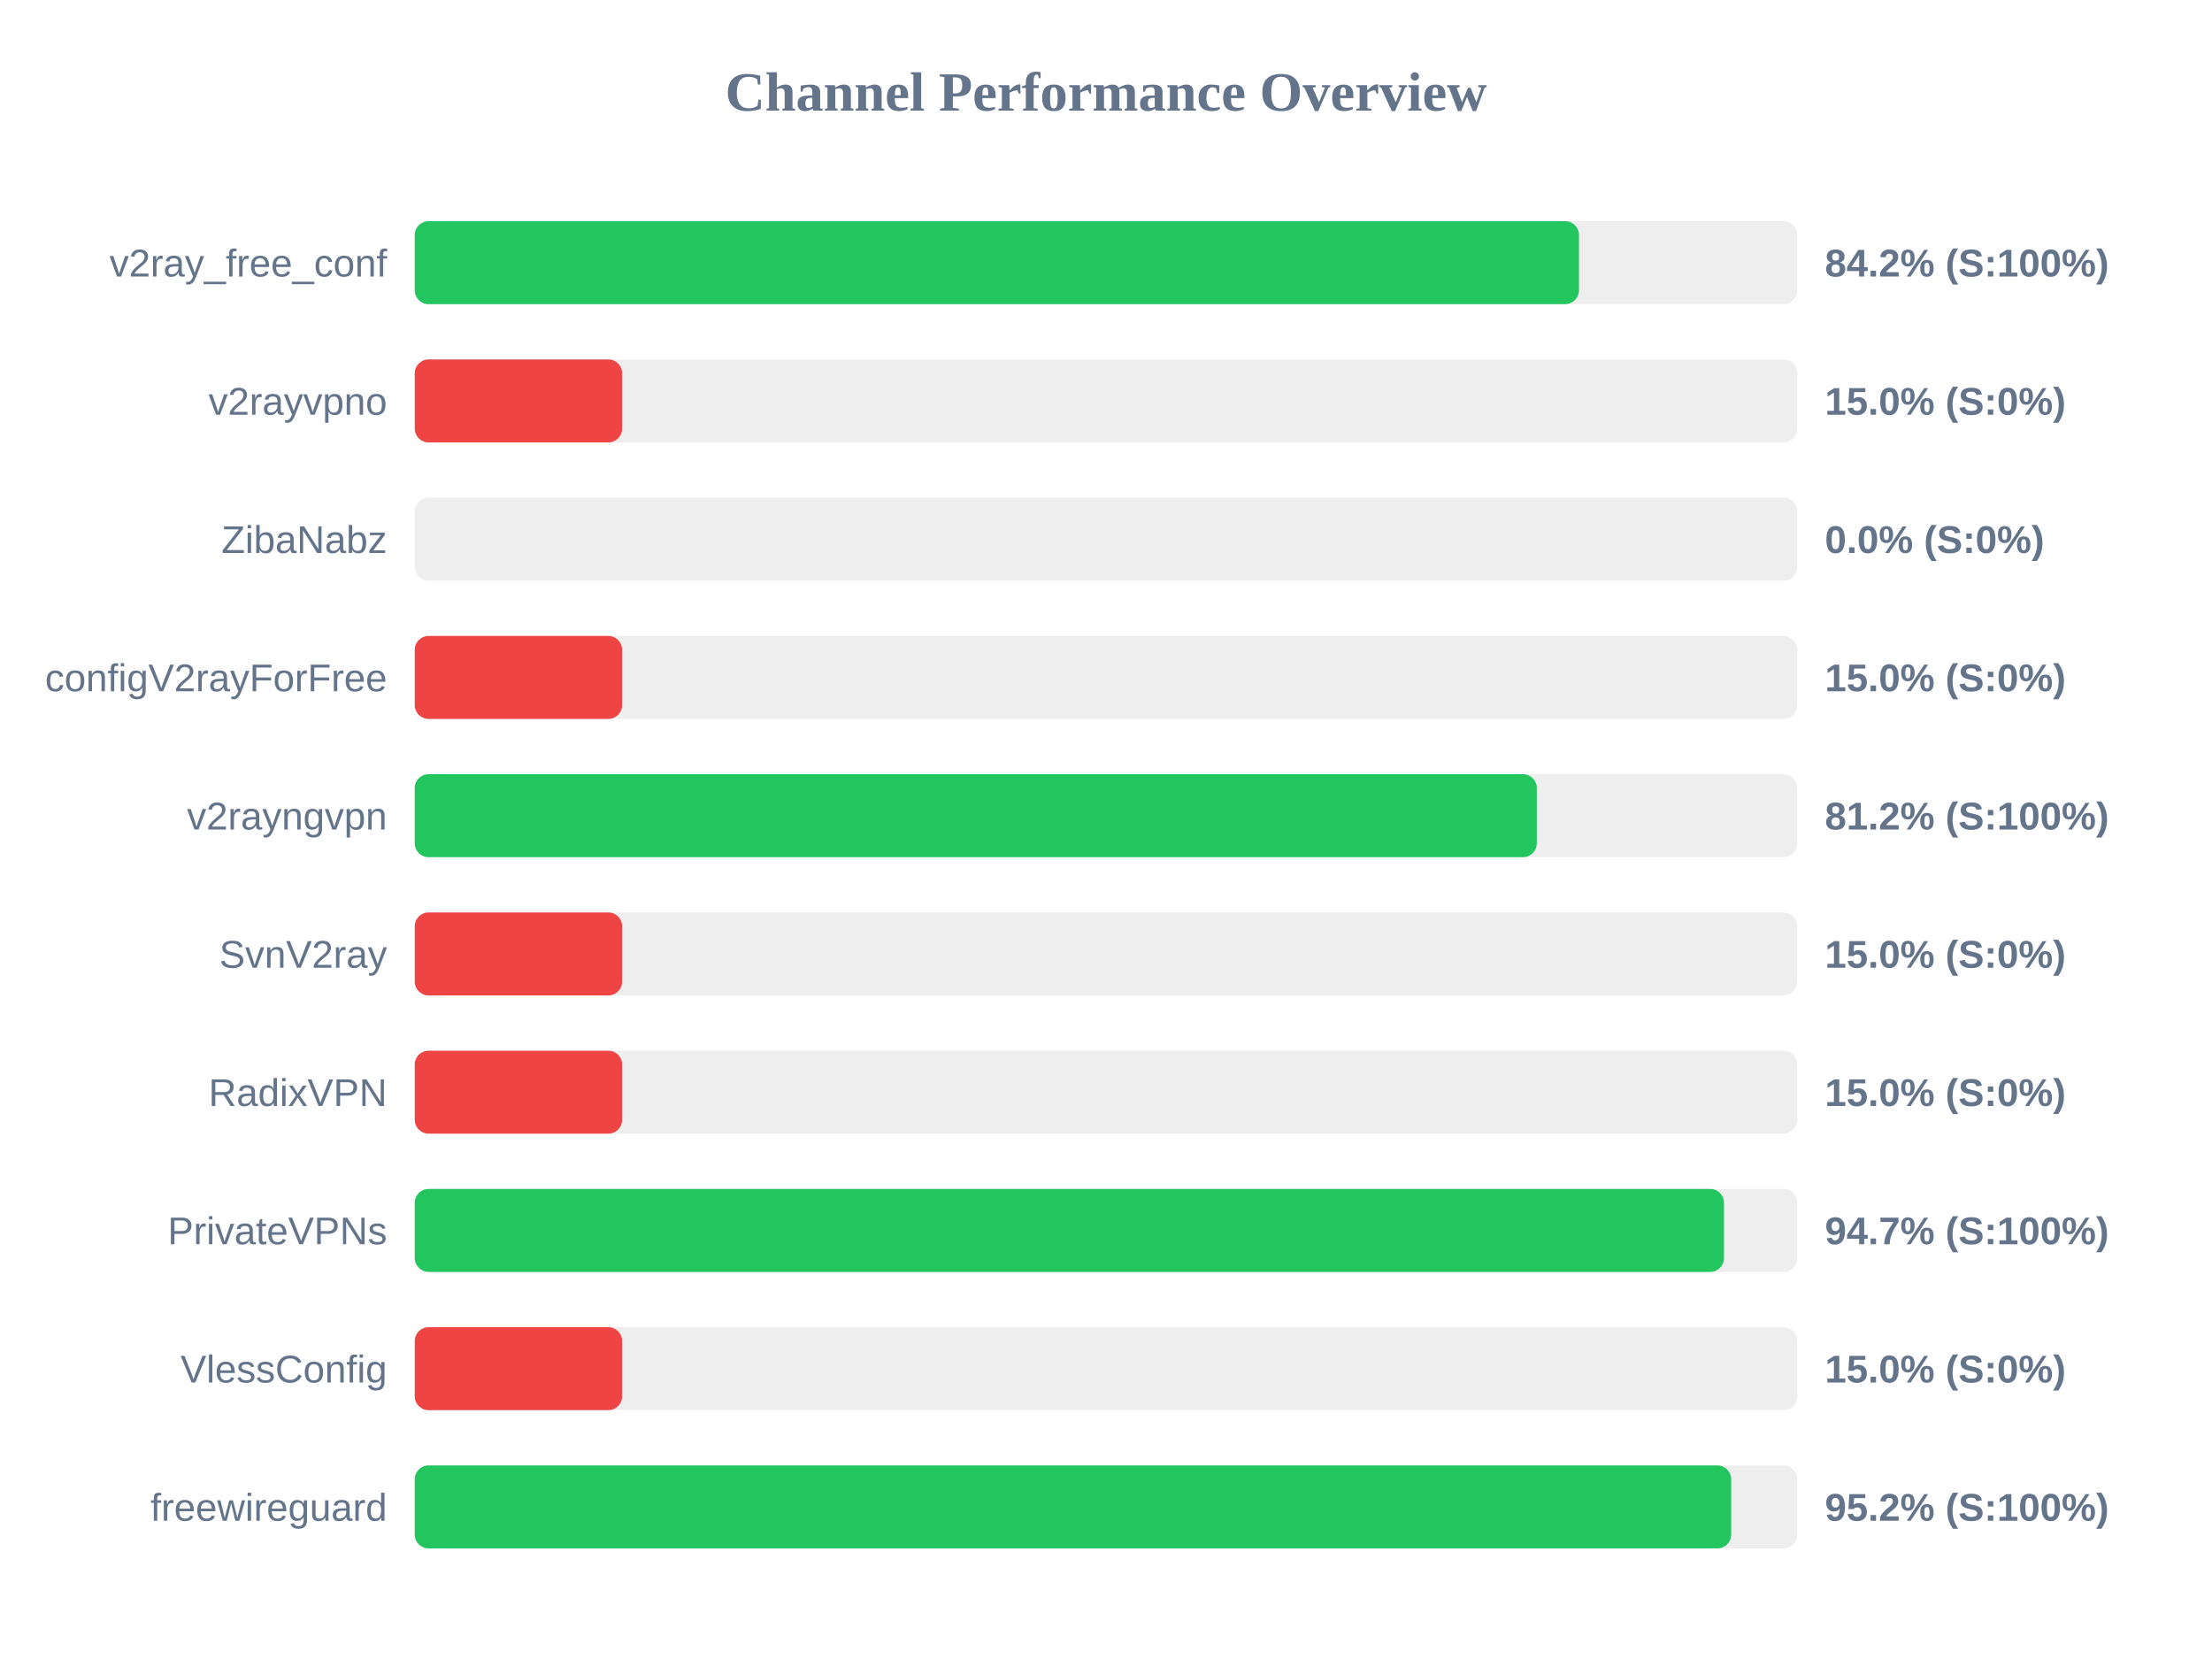
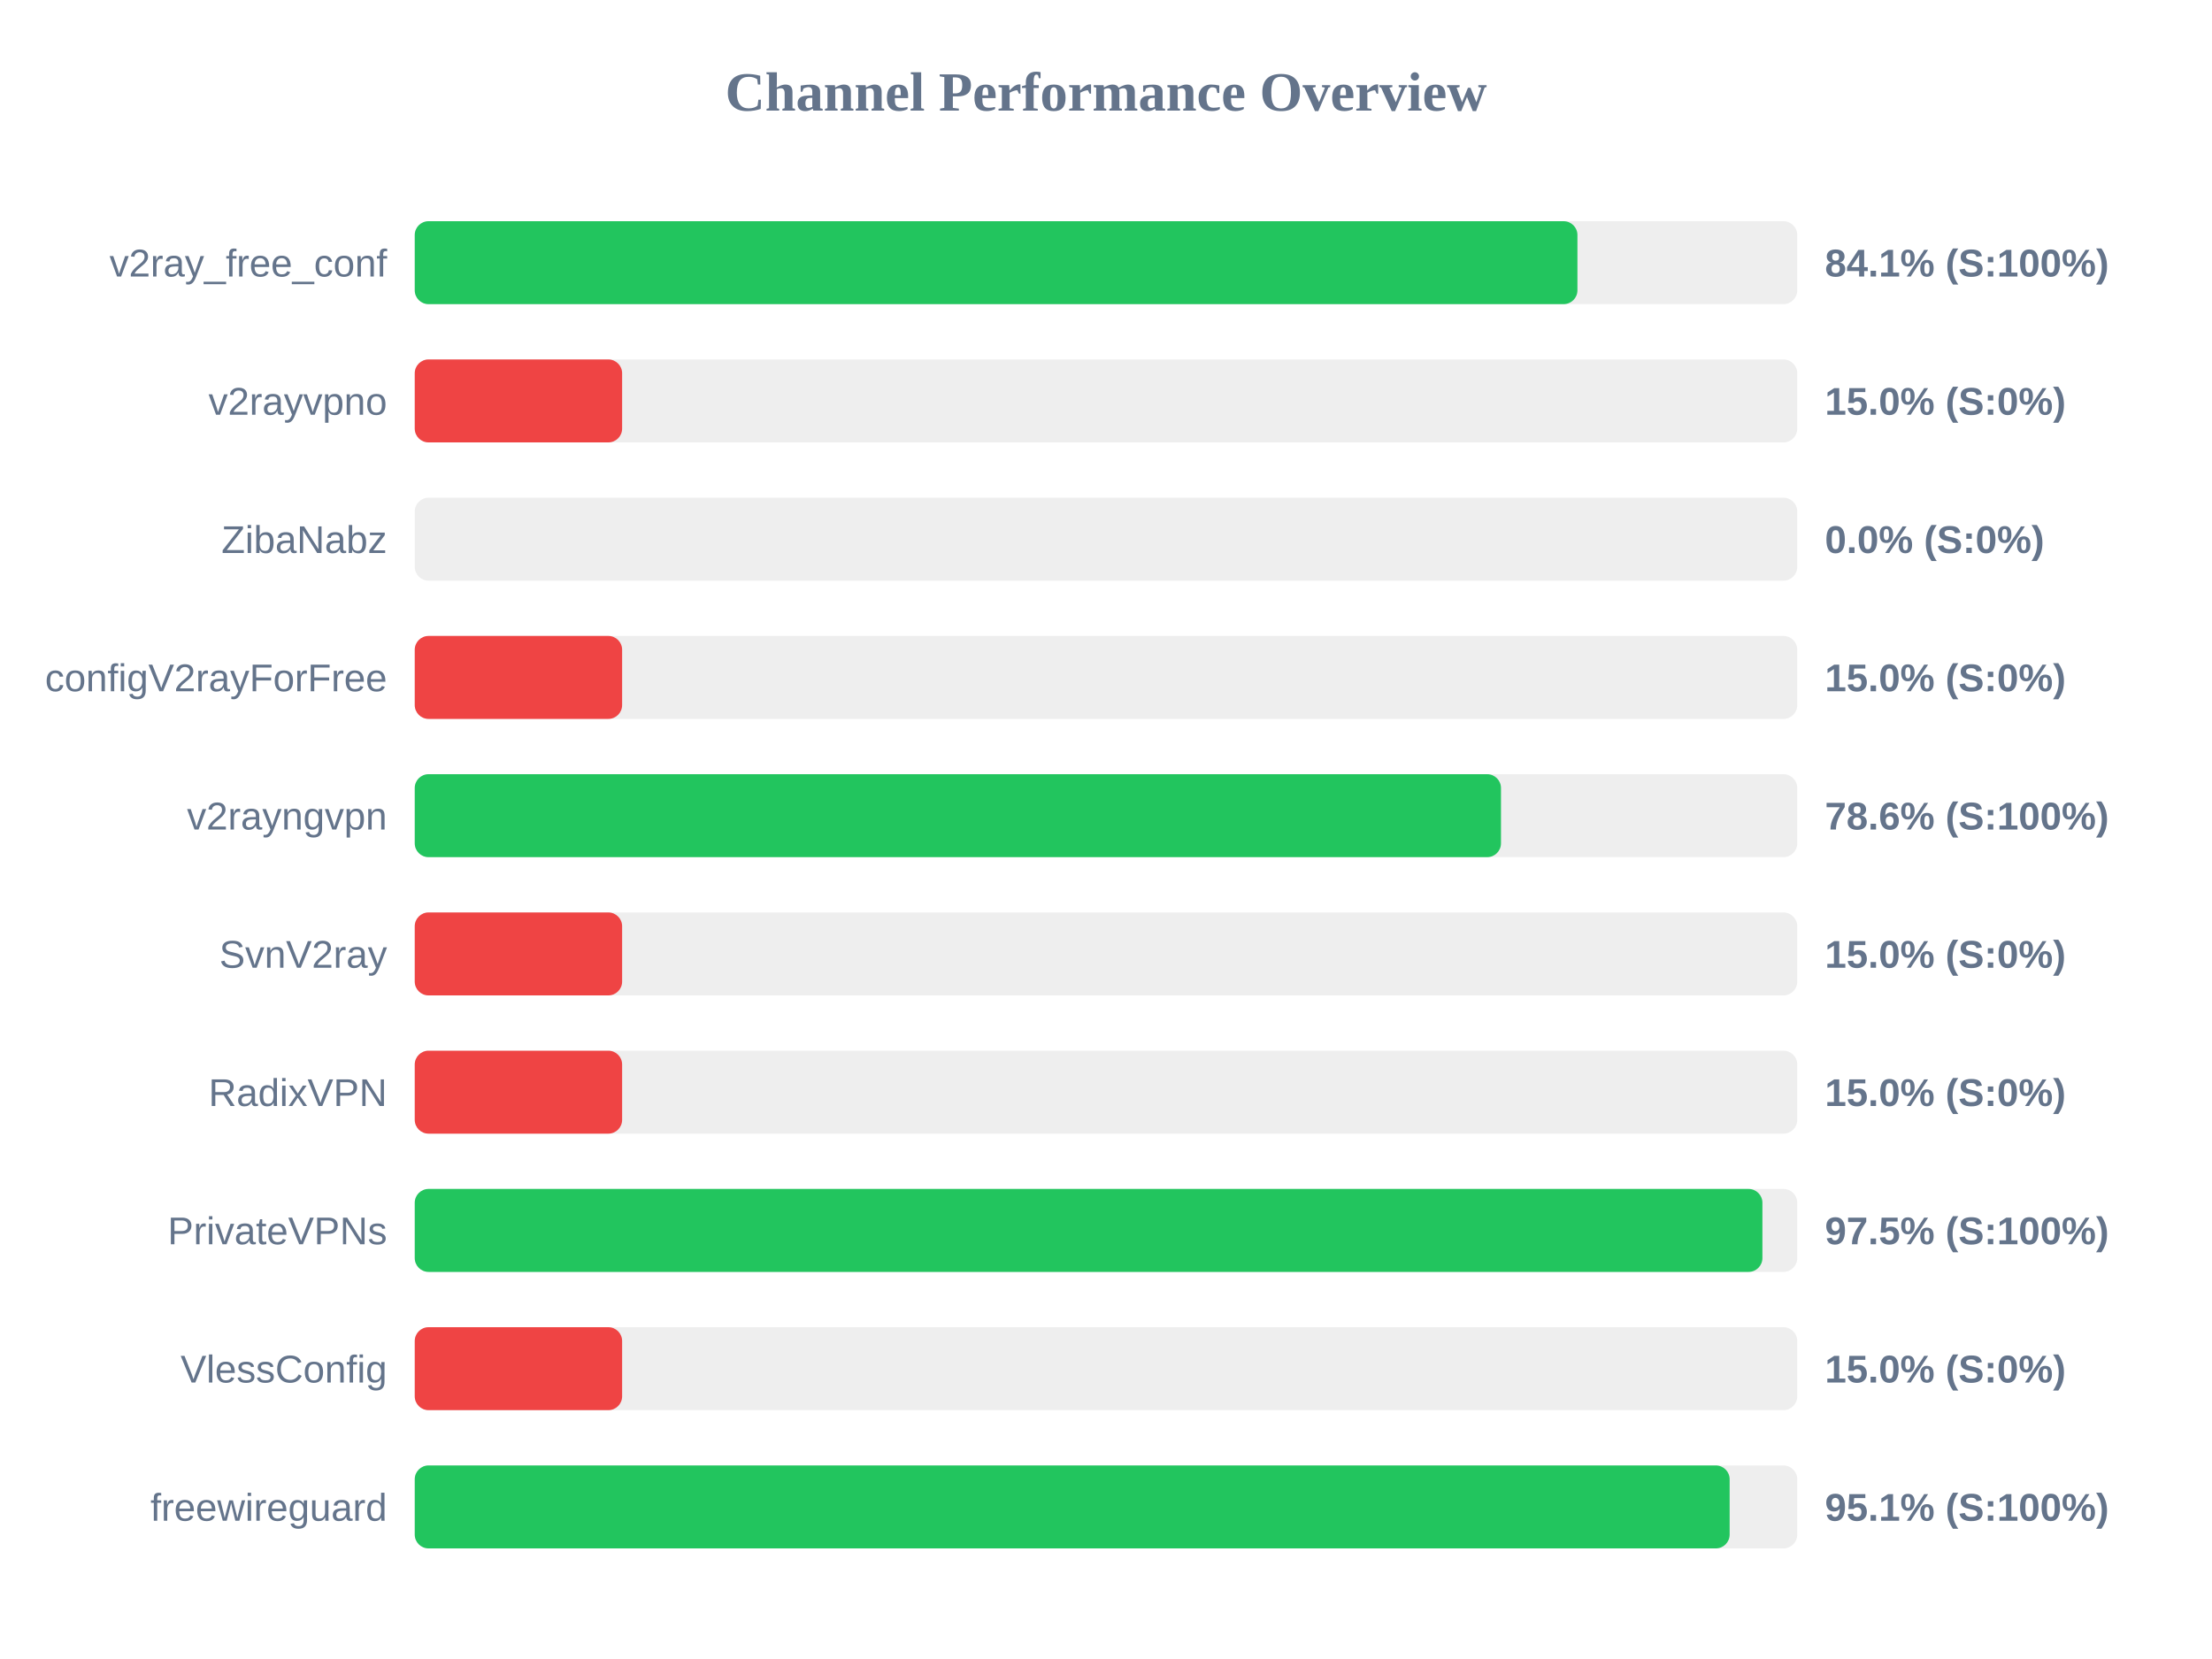
<svg xmlns="http://www.w3.org/2000/svg" width="800" height="600" version="1.1">
  <style>
        .row { font: 14px Arial; fill: #64748b; }
        .score { font: bold 14px Arial; fill: #64748b; }
    </style>
  <text x="400" y="40" text-anchor="middle" font-size="20px" font-weight="bold" fill="#64748b">Channel Performance Overview</text>
  <rect x="150" y="80" width="500" height="30" fill="#eee" rx="5" />
-   <rect x="150" y="80" width="421.05" height="30" fill="#22c55e" rx="5" />
+   <rect x="150" y="80" width="420.5" height="30" fill="#22c55e" rx="5" />
  <text x="140" y="100" text-anchor="end" class="row">v2ray_free_conf</text>
-   <text x="660" y="100" text-anchor="start" class="score">84.2% (S:100%)</text>
+   <text x="660" y="100" text-anchor="start" class="score">84.1% (S:100%)</text>
  <rect x="150" y="130" width="500" height="30" fill="#eee" rx="5" />
  <rect x="150" y="130" width="75.0" height="30" fill="#ef4444" rx="5" />
  <text x="140" y="150" text-anchor="end" class="row">v2rayvpno</text>
  <text x="660" y="150" text-anchor="start" class="score">15.0% (S:0%)</text>
  <rect x="150" y="180" width="500" height="30" fill="#eee" rx="5" />
  <rect x="150" y="180" width="0.0" height="30" fill="#ef4444" rx="5" />
  <text x="140" y="200" text-anchor="end" class="row">ZibaNabz</text>
  <text x="660" y="200" text-anchor="start" class="score">0.0% (S:0%)</text>
  <rect x="150" y="230" width="500" height="30" fill="#eee" rx="5" />
  <rect x="150" y="230" width="75.0" height="30" fill="#ef4444" rx="5" />
  <text x="140" y="250" text-anchor="end" class="row">configV2rayForFree</text>
  <text x="660" y="250" text-anchor="start" class="score">15.0% (S:0%)</text>
  <rect x="150" y="280" width="500" height="30" fill="#eee" rx="5" />
-   <rect x="150" y="280" width="405.8" height="30" fill="#22c55e" rx="5" />
+   <rect x="150" y="280" width="392.85" height="30" fill="#22c55e" rx="5" />
  <text x="140" y="300" text-anchor="end" class="row">v2rayngvpn</text>
-   <text x="660" y="300" text-anchor="start" class="score">81.2% (S:100%)</text>
+   <text x="660" y="300" text-anchor="start" class="score">78.6% (S:100%)</text>
  <rect x="150" y="330" width="500" height="30" fill="#eee" rx="5" />
  <rect x="150" y="330" width="75.0" height="30" fill="#ef4444" rx="5" />
  <text x="140" y="350" text-anchor="end" class="row">SvnV2ray</text>
  <text x="660" y="350" text-anchor="start" class="score">15.0% (S:0%)</text>
  <rect x="150" y="380" width="500" height="30" fill="#eee" rx="5" />
  <rect x="150" y="380" width="75.0" height="30" fill="#ef4444" rx="5" />
  <text x="140" y="400" text-anchor="end" class="row">RadixVPN</text>
  <text x="660" y="400" text-anchor="start" class="score">15.0% (S:0%)</text>
  <rect x="150" y="430" width="500" height="30" fill="#eee" rx="5" />
-   <rect x="150" y="430" width="473.5" height="30" fill="#22c55e" rx="5" />
+   <rect x="150" y="430" width="487.4" height="30" fill="#22c55e" rx="5" />
  <text x="140" y="450" text-anchor="end" class="row">PrivateVPNs</text>
-   <text x="660" y="450" text-anchor="start" class="score">94.7% (S:100%)</text>
+   <text x="660" y="450" text-anchor="start" class="score">97.5% (S:100%)</text>
  <rect x="150" y="480" width="500" height="30" fill="#eee" rx="5" />
  <rect x="150" y="480" width="75.0" height="30" fill="#ef4444" rx="5" />
  <text x="140" y="500" text-anchor="end" class="row">VlessConfig</text>
  <text x="660" y="500" text-anchor="start" class="score">15.0% (S:0%)</text>
  <rect x="150" y="530" width="500" height="30" fill="#eee" rx="5" />
-   <rect x="150" y="530" width="476.1" height="30" fill="#22c55e" rx="5" />
+   <rect x="150" y="530" width="475.55" height="30" fill="#22c55e" rx="5" />
  <text x="140" y="550" text-anchor="end" class="row">freewireguard</text>
-   <text x="660" y="550" text-anchor="start" class="score">95.2% (S:100%)</text>
+   <text x="660" y="550" text-anchor="start" class="score">95.1% (S:100%)</text>
</svg>
